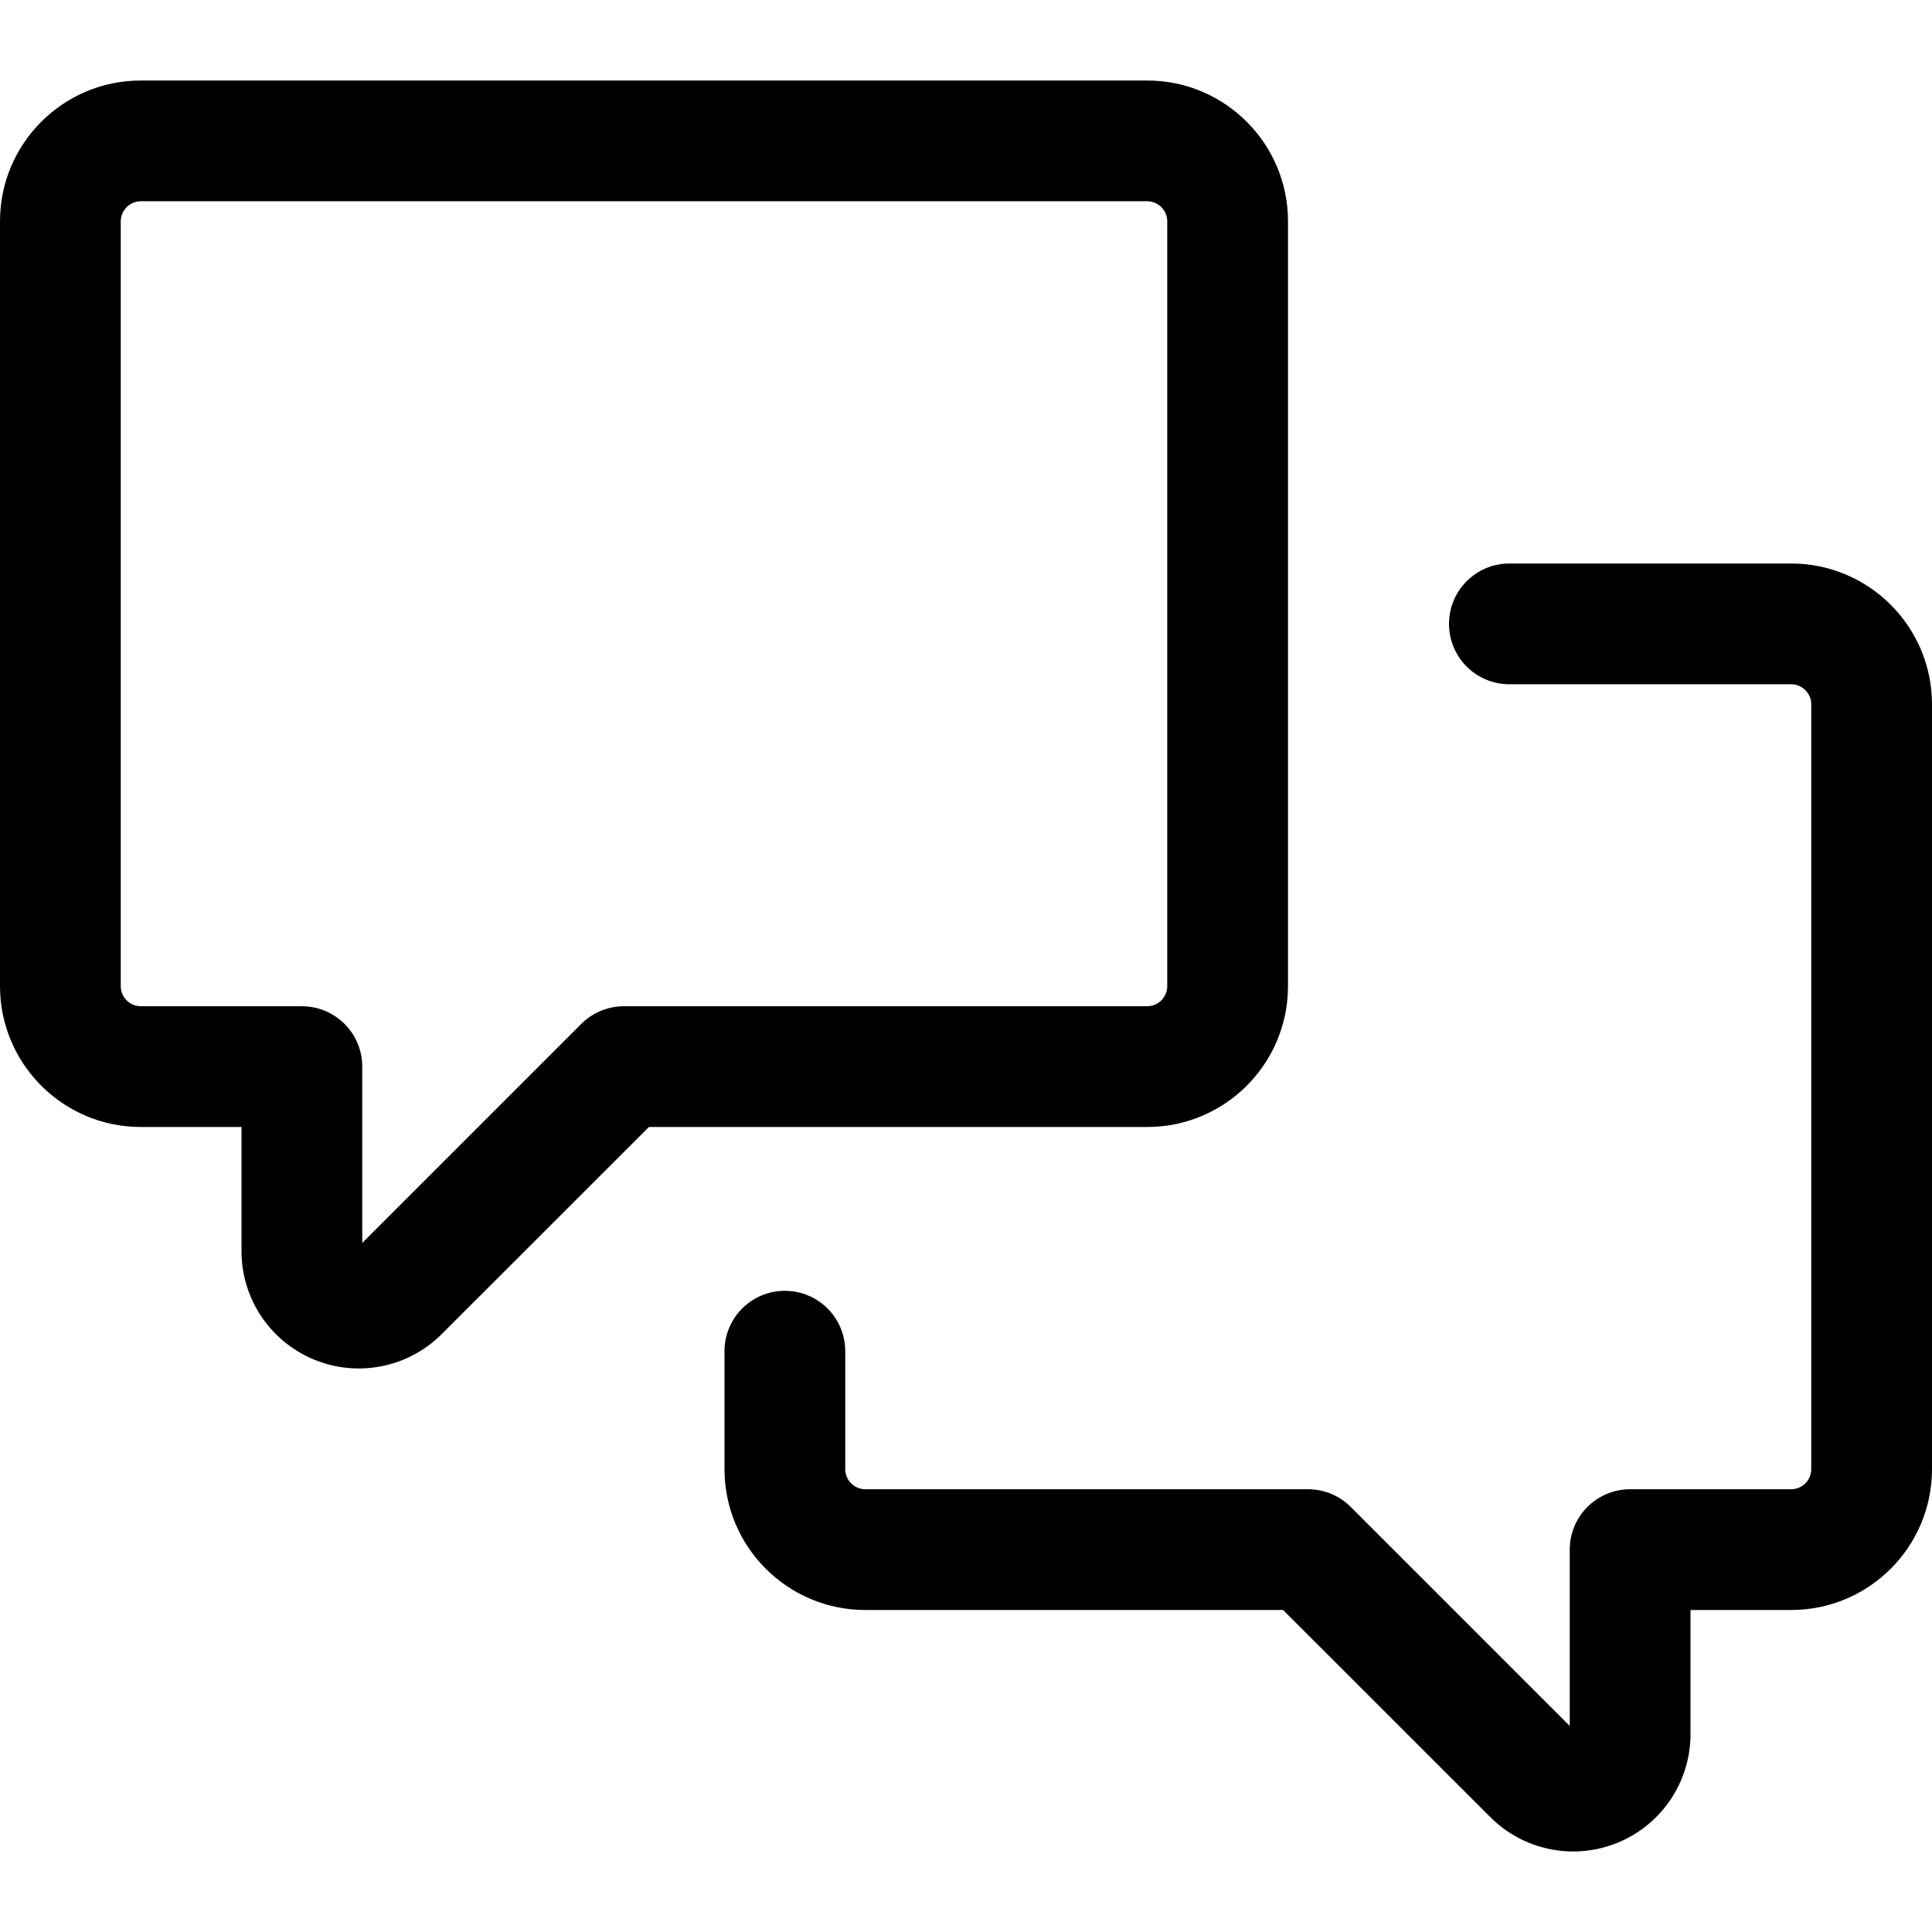
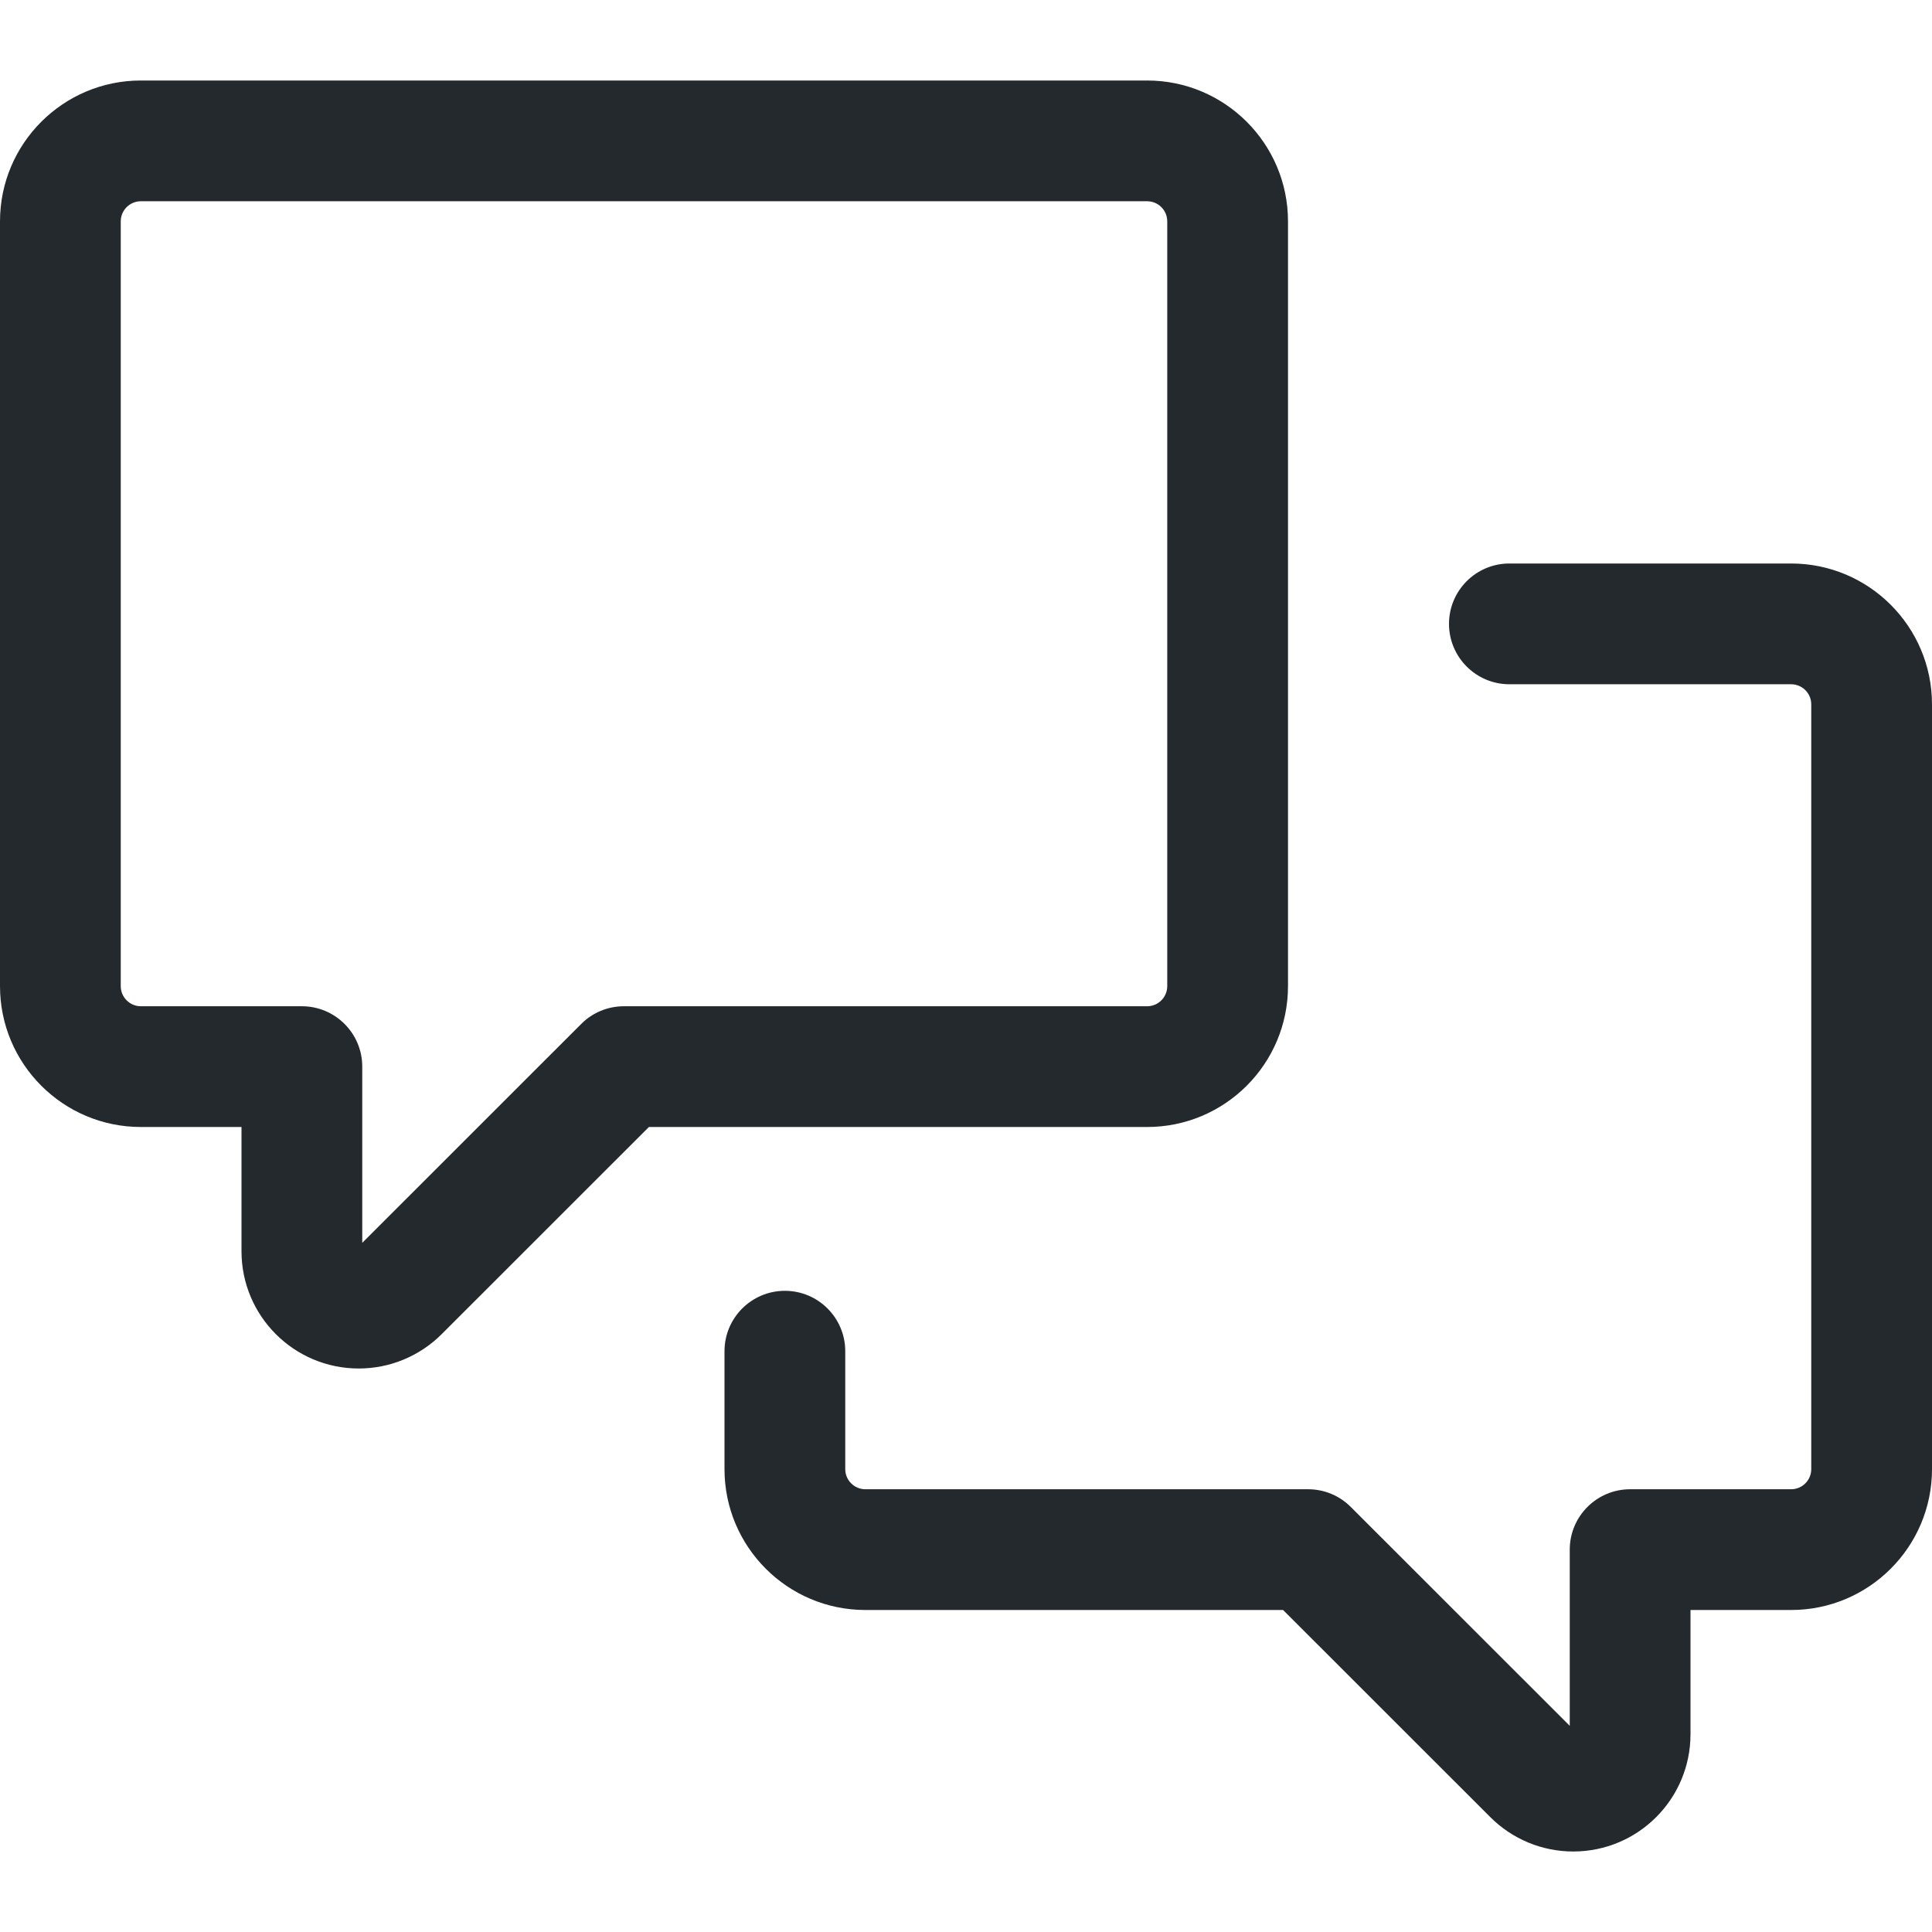
- <svg xmlns="http://www.w3.org/2000/svg" width="24" height="24" viewBox="0 0 24 24">
-   <path fill-rule="evenodd" d="M1.75 1A1.75 1.75 0 000 2.75v9.5C0 13.216.784 14 1.75 14H3v1.543a1.457 1.457 0 002.487 1.03L8.061 14h6.189A1.75 1.75 0 0016 12.25v-9.5A1.75 1.75 0 0014.25 1H1.75zM1.5 2.75a.25.25 0 01.25-.25h12.5a.25.25 0 01.25.25v9.5a.25.25 0 01-.25.25h-6.5a.75.75 0 00-.53.22L4.5 15.44v-2.19a.75.75 0 00-.75-.75h-2a.25.25 0 01-.25-.25v-9.5z" />
-   <path d="M22.5 8.75a.25.25 0 00-.25-.25h-3.5a.75.75 0 010-1.5h3.5c.966 0 1.75.784 1.75 1.75v9.5A1.75 1.75 0 0122.25 20H21v1.543a1.457 1.457 0 01-2.487 1.03L15.939 20H10.75A1.75 1.75 0 019 18.25v-1.465a.75.75 0 011.5 0v1.465c0 .138.112.25.25.25h5.5a.75.75 0 01.53.22l2.72 2.72v-2.19a.75.75 0 01.75-.75h2a.25.25 0 00.25-.25v-9.5z" />
+ <svg xmlns="http://www.w3.org/2000/svg" width="24" height="24" viewBox="0 0 24 24" fill="none">
+   <path fill-rule="evenodd" clip-rule="evenodd" d="M1.75 1C0.784 1 0 1.784 0 2.75V12.25C0 13.216 0.784 14 1.75 14H3V15.543C3 16.348 3.652 17 4.457 17C4.844 17 5.214 16.846 5.487 16.573L8.061 14H14.25C15.216 14 16 13.216 16 12.25V2.75C16 1.784 15.216 1 14.25 1H1.75ZM1.5 2.75C1.5 2.612 1.612 2.5 1.75 2.5H14.25C14.388 2.5 14.5 2.612 14.5 2.75V12.25C14.5 12.388 14.388 12.5 14.25 12.5H7.75C7.551 12.5 7.36 12.579 7.22 12.72L4.5 15.439V13.25C4.5 12.836 4.164 12.5 3.75 12.5H1.75C1.612 12.5 1.5 12.388 1.5 12.25V2.75Z" fill="#24292E" />
+   <path d="M22.5 8.75C22.5 8.612 22.388 8.5 22.25 8.5H18.75C18.336 8.5 18 8.164 18 7.75C18 7.336 18.336 7 18.75 7H22.25C23.216 7 24 7.784 24 8.75V18.25C24 19.216 23.216 20 22.25 20H21V21.543C21 22.348 20.348 23 19.543 23C19.156 23 18.786 22.846 18.513 22.573L15.939 20H10.75C9.784 20 9 19.216 9 18.25V16.785C9 16.371 9.336 16.035 9.75 16.035C10.164 16.035 10.5 16.371 10.5 16.785V18.25C10.5 18.388 10.612 18.5 10.75 18.5H16.25C16.449 18.5 16.64 18.579 16.78 18.72L19.5 21.439V19.25C19.5 18.836 19.836 18.5 20.25 18.5H22.25C22.388 18.5 22.5 18.388 22.5 18.25V8.75Z" fill="#24292E" />
</svg>
